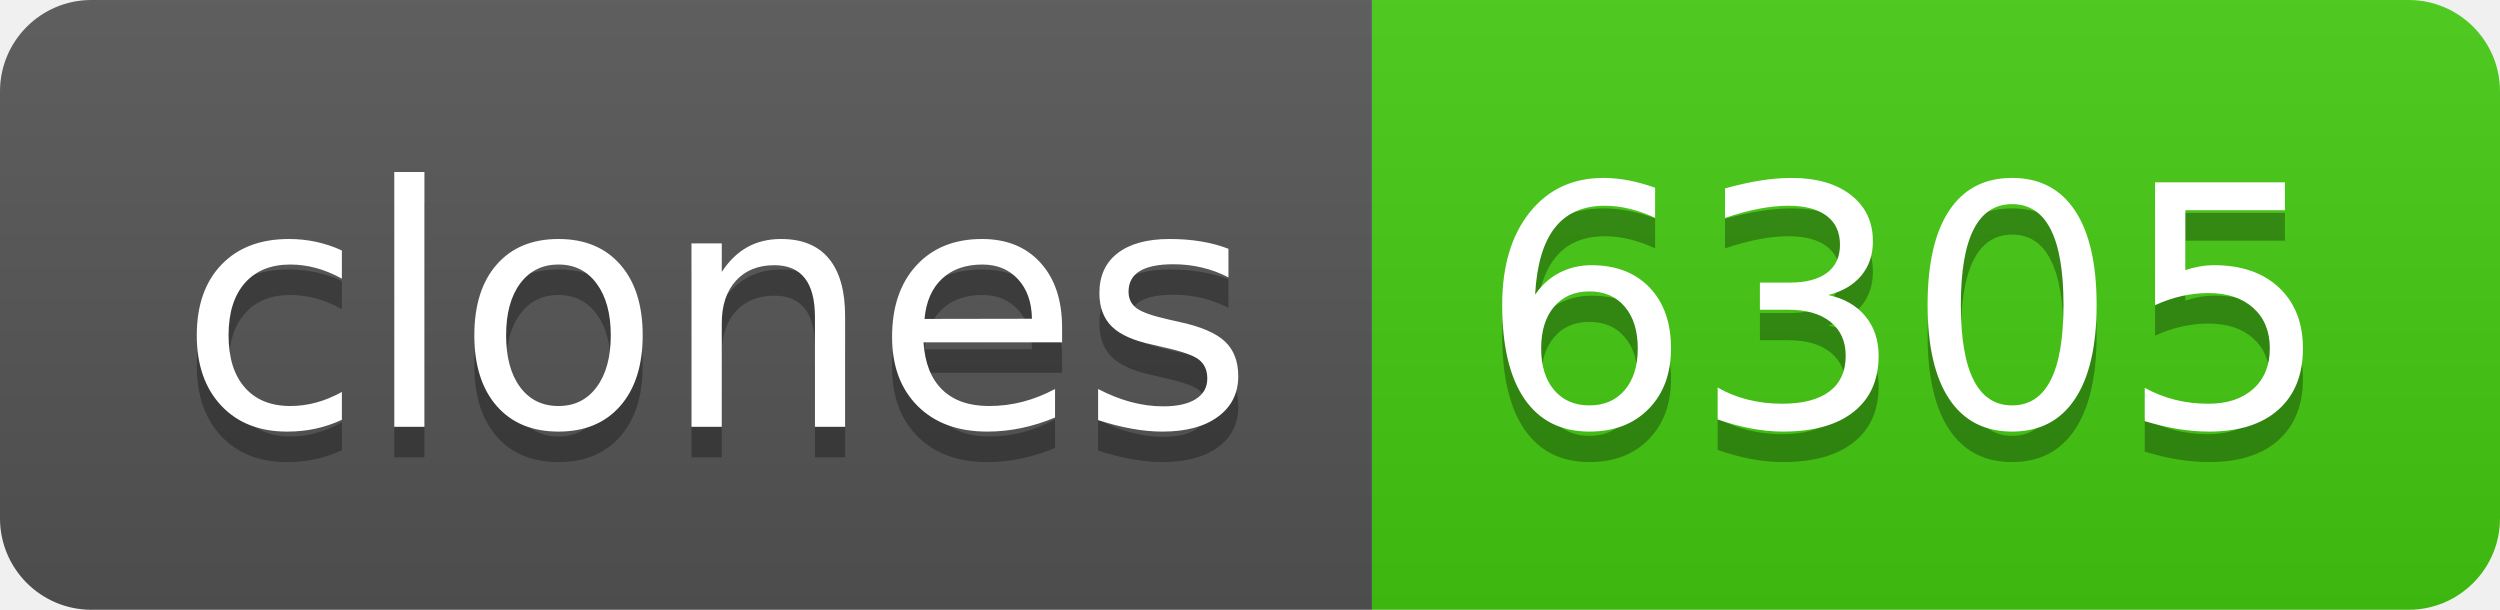
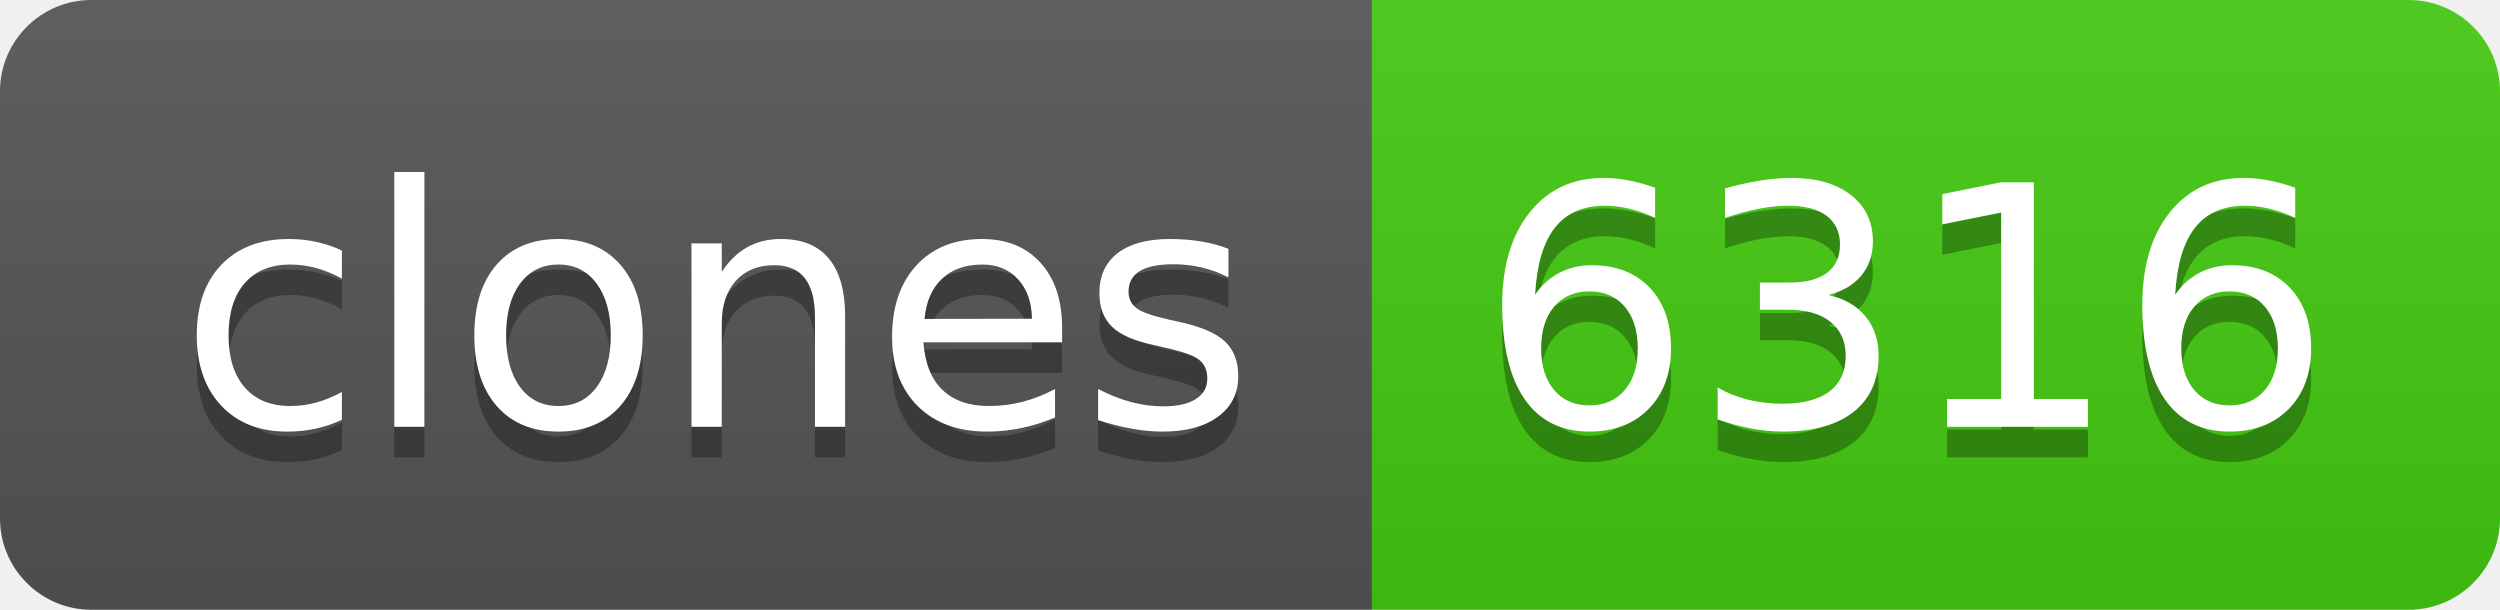
- <svg xmlns="http://www.w3.org/2000/svg" width="82" height="20" role="img" aria-label="clones: 6305">
+ <svg xmlns="http://www.w3.org/2000/svg" width="82" height="20" role="img" aria-label="clones: 6316">
  <linearGradient id="s" x2="0" y2="100%">
    <stop offset="0" stop-color="#bbb" stop-opacity=".1" />
    <stop offset="1" stop-opacity=".1" />
  </linearGradient>
  <clipPath id="r">
    <rect width="82" height="20" rx="3" fill="#fff" />
  </clipPath>
  <g clip-path="url(#r)">
    <rect width="45" height="20" fill="#555" />
    <rect x="45" width="37" height="20" fill="#4c1" />
    <rect width="82" height="20" fill="url(#s)" />
  </g>
  <g fill="#fff" text-anchor="middle" font-family="Verdana,Geneva,DejaVu Sans,sans-serif" text-rendering="geometricPrecision" font-size="110">
    <text aria-hidden="true" x="235" y="150" fill="#010101" fill-opacity=".3" transform="scale(.1)" textLength="350">clones</text>
    <text x="235" y="140" transform="scale(.1)" fill="#fff" textLength="350">clones</text>
-     <text aria-hidden="true" x="625" y="150" fill="#010101" fill-opacity=".3" transform="scale(.1)" textLength="270">6305</text>
-     <text x="625" y="140" transform="scale(.1)" fill="#fff" textLength="270">6305</text>
+     <text aria-hidden="true" x="625" y="150" fill="#010101" fill-opacity=".3" transform="scale(.1)" textLength="270">6316</text>
+     <text x="625" y="140" transform="scale(.1)" fill="#fff" textLength="270">6316</text>
  </g>
</svg>
